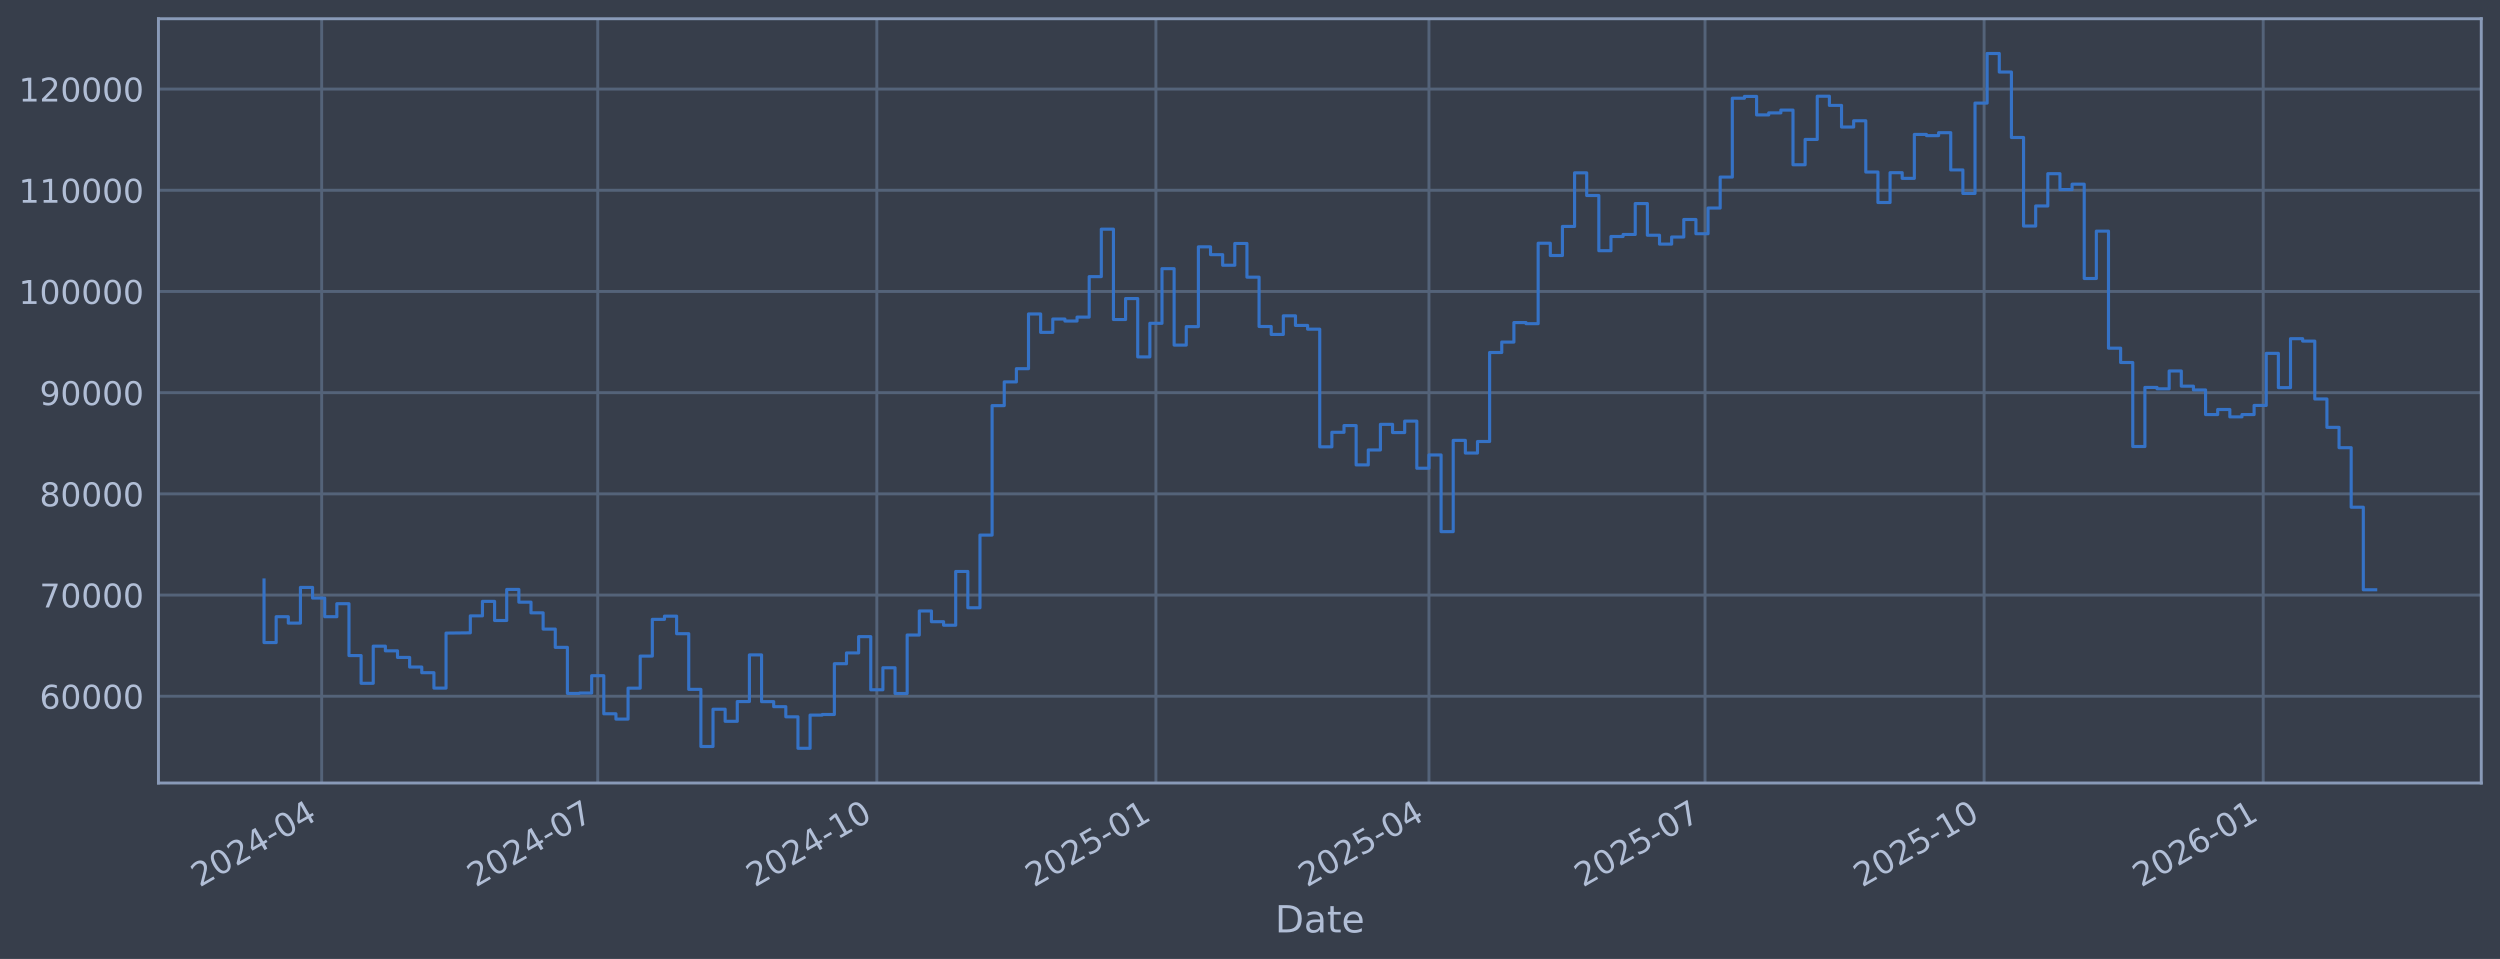
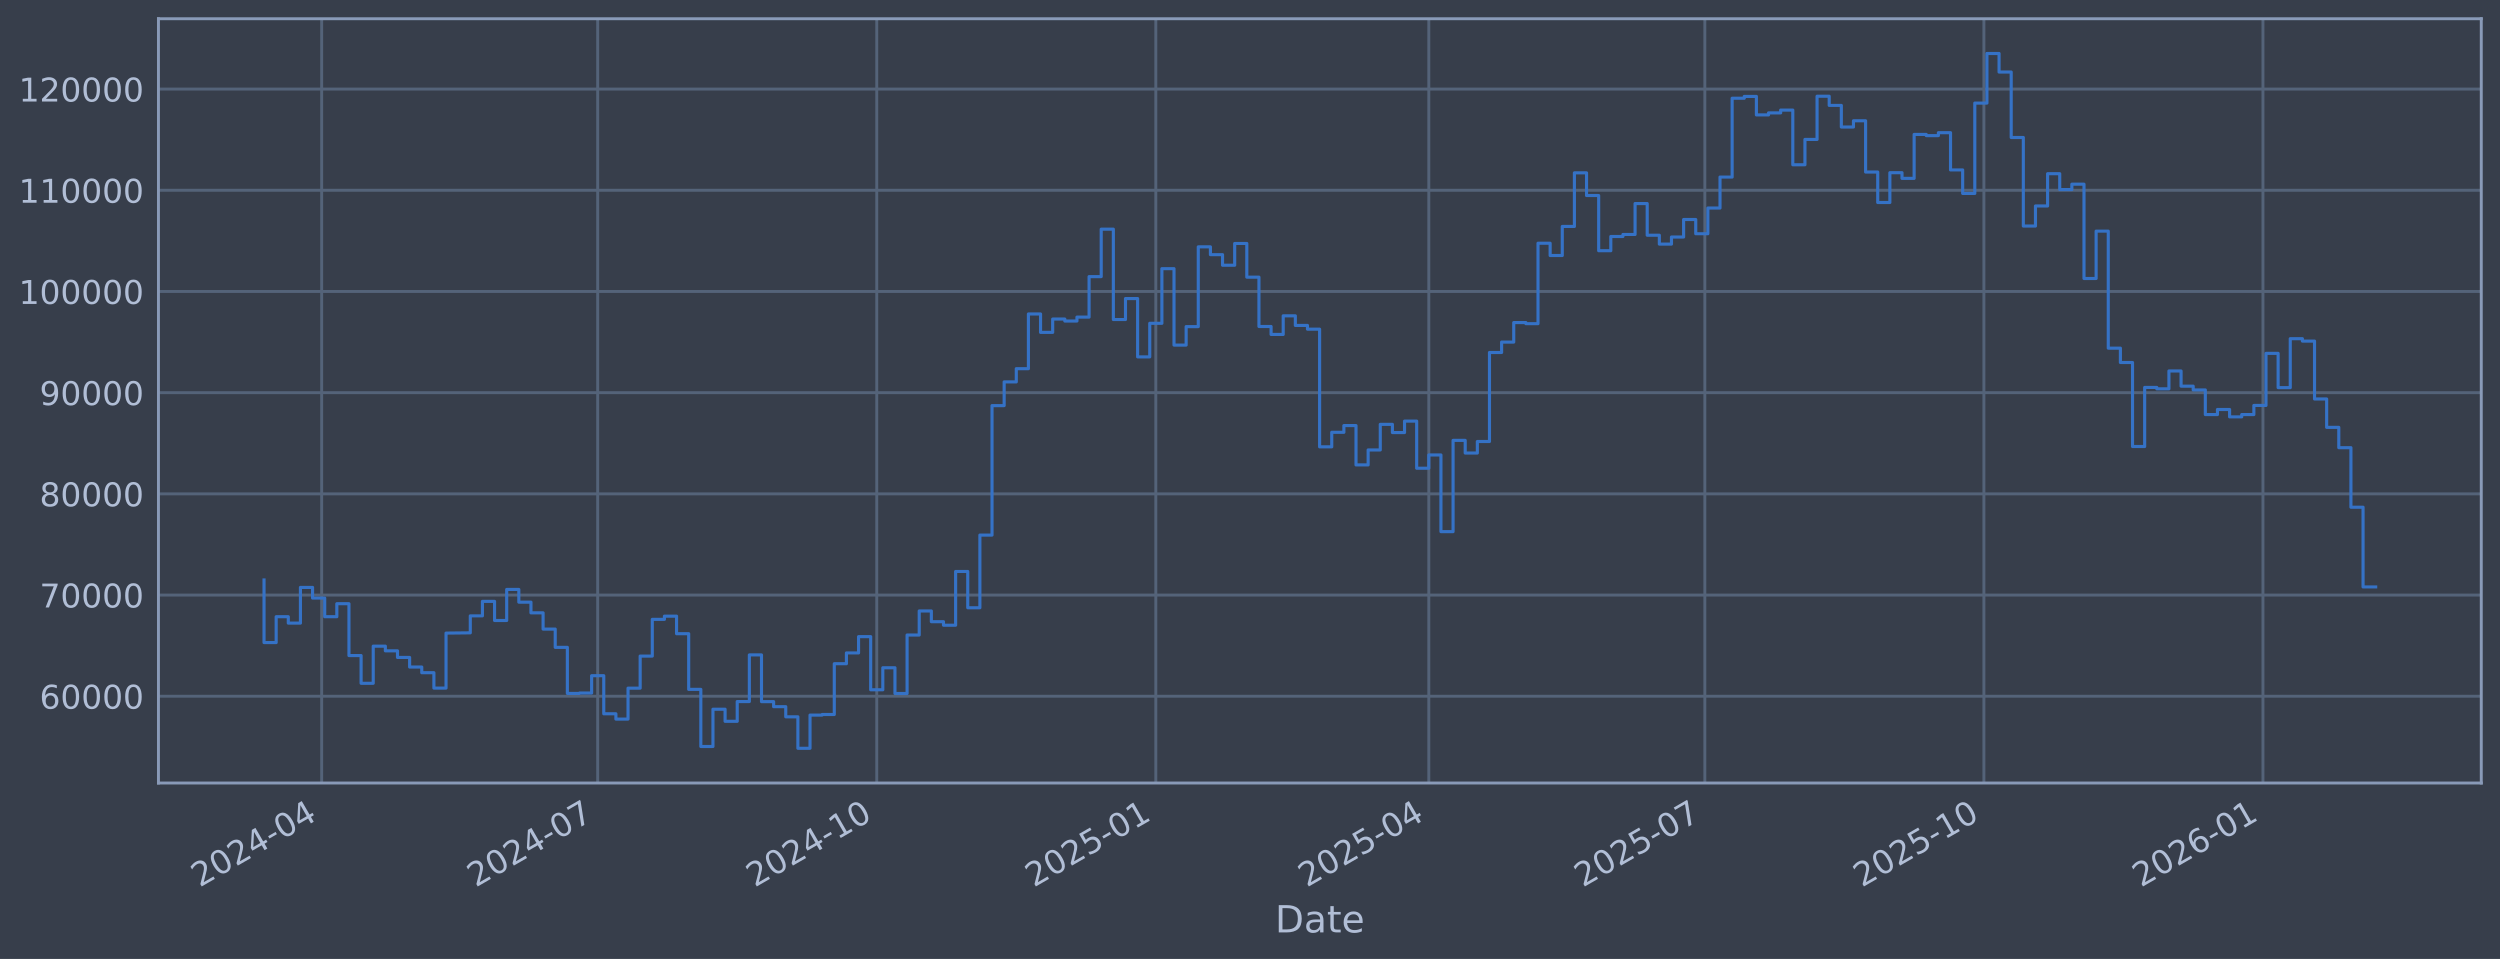
<svg xmlns="http://www.w3.org/2000/svg" xmlns:xlink="http://www.w3.org/1999/xlink" width="960.9pt" height="368.58pt" viewBox="0 0 960.9 368.58" version="1.1">
  <defs>
    <style type="text/css">*{stroke-linejoin: round; stroke-linecap: butt}</style>
  </defs>
  <g id="figure_1">
    <g id="patch_1">
      <path d="M 0 368.58  L 960.9 368.58  L 960.9 0  L 0 0  z " style="fill: #373e4b" />
    </g>
    <g id="axes_1">
      <g id="patch_2">
        <path d="M 60.901 300.96  L 953.701 300.96  L 953.701 7.2  L 60.901 7.2  z " style="fill: #373e4b" />
      </g>
      <g id="matplotlib.axis_1">
        <g id="xtick_1">
          <g id="line2d_1">
-             <path d="M 123.637 300.96  L 123.637 7.2  " clip-path="url(#pe73a22bb36)" style="fill: none; stroke: #546379; stroke-width: 1.12; stroke-linecap: square" />
+             <path d="M 123.634 300.96  L 123.634 7.2  " clip-path="url(#pb082534dc0)" style="fill: none; stroke: #546379; stroke-width: 1.12; stroke-linecap: square" />
          </g>
          <g id="line2d_2" />
          <g id="text_1">
-             <g style="fill: #b1bed6" transform="translate(76.7333 341.1745) rotate(-30) scale(0.126 -0.126)">
+             <g style="fill: #b1bed6" transform="translate(76.73056 341.1745) rotate(-30) scale(0.126 -0.126)">
              <defs>
                <path id="DejaVuSans-32" d="M 1228 531  L 3431 531  L 3431 0  L 469 0  L 469 531  Q 828 903 1448 1529  Q 2069 2156 2228 2338  Q 2531 2678 2651 2914  Q 2772 3150 2772 3378  Q 2772 3750 2511 3984  Q 2250 4219 1831 4219  Q 1534 4219 1204 4116  Q 875 4013 500 3803  L 500 4441  Q 881 4594 1212 4672  Q 1544 4750 1819 4750  Q 2544 4750 2975 4387  Q 3406 4025 3406 3419  Q 3406 3131 3298 2873  Q 3191 2616 2906 2266  Q 2828 2175 2409 1742  Q 1991 1309 1228 531  z " transform="scale(0.015625)" />
                <path id="DejaVuSans-30" d="M 2034 4250  Q 1547 4250 1301 3770  Q 1056 3291 1056 2328  Q 1056 1369 1301 889  Q 1547 409 2034 409  Q 2525 409 2770 889  Q 3016 1369 3016 2328  Q 3016 3291 2770 3770  Q 2525 4250 2034 4250  z M 2034 4750  Q 2819 4750 3233 4129  Q 3647 3509 3647 2328  Q 3647 1150 3233 529  Q 2819 -91 2034 -91  Q 1250 -91 836 529  Q 422 1150 422 2328  Q 422 3509 836 4129  Q 1250 4750 2034 4750  z " transform="scale(0.015625)" />
                <path id="DejaVuSans-34" d="M 2419 4116  L 825 1625  L 2419 1625  L 2419 4116  z M 2253 4666  L 3047 4666  L 3047 1625  L 3713 1625  L 3713 1100  L 3047 1100  L 3047 0  L 2419 0  L 2419 1100  L 313 1100  L 313 1709  L 2253 4666  z " transform="scale(0.015625)" />
                <path id="DejaVuSans-2d" d="M 313 2009  L 1997 2009  L 1997 1497  L 313 1497  L 313 2009  z " transform="scale(0.015625)" />
              </defs>
              <use xlink:href="#DejaVuSans-32" />
              <use xlink:href="#DejaVuSans-30" transform="translate(63.62305 0)" />
              <use xlink:href="#DejaVuSans-32" transform="translate(127.2461 0)" />
              <use xlink:href="#DejaVuSans-34" transform="translate(190.8691 0)" />
              <use xlink:href="#DejaVuSans-2d" transform="translate(254.4922 0)" />
              <use xlink:href="#DejaVuSans-30" transform="translate(290.5762 0)" />
              <use xlink:href="#DejaVuSans-34" transform="translate(354.1992 0)" />
            </g>
          </g>
        </g>
        <g id="xtick_2">
          <g id="line2d_3">
-             <path d="M 229.744 300.96  L 229.744 7.2  " clip-path="url(#pe73a22bb36)" style="fill: none; stroke: #546379; stroke-width: 1.12; stroke-linecap: square" />
+             <path d="M 229.728 300.96  L 229.728 7.2  " clip-path="url(#pb082534dc0)" style="fill: none; stroke: #546379; stroke-width: 1.12; stroke-linecap: square" />
          </g>
          <g id="line2d_4" />
          <g id="text_2">
-             <g style="fill: #b1bed6" transform="translate(182.8405 341.1745) rotate(-30) scale(0.126 -0.126)">
+             <g style="fill: #b1bed6" transform="translate(182.8247 341.1745) rotate(-30) scale(0.126 -0.126)">
              <defs>
                <path id="DejaVuSans-37" d="M 525 4666  L 3525 4666  L 3525 4397  L 1831 0  L 1172 0  L 2766 4134  L 525 4134  L 525 4666  z " transform="scale(0.015625)" />
              </defs>
              <use xlink:href="#DejaVuSans-32" />
              <use xlink:href="#DejaVuSans-30" transform="translate(63.62305 0)" />
              <use xlink:href="#DejaVuSans-32" transform="translate(127.2461 0)" />
              <use xlink:href="#DejaVuSans-34" transform="translate(190.8691 0)" />
              <use xlink:href="#DejaVuSans-2d" transform="translate(254.4922 0)" />
              <use xlink:href="#DejaVuSans-30" transform="translate(290.5762 0)" />
              <use xlink:href="#DejaVuSans-37" transform="translate(354.1992 0)" />
            </g>
          </g>
        </g>
        <g id="xtick_3">
          <g id="line2d_5">
-             <path d="M 337.017 300.96  L 337.017 7.2  " clip-path="url(#pe73a22bb36)" style="fill: none; stroke: #546379; stroke-width: 1.12; stroke-linecap: square" />
+             <path d="M 336.988 300.96  L 336.988 7.2  " clip-path="url(#pb082534dc0)" style="fill: none; stroke: #546379; stroke-width: 1.12; stroke-linecap: square" />
          </g>
          <g id="line2d_6" />
          <g id="text_3">
-             <g style="fill: #b1bed6" transform="translate(290.1138 341.1745) rotate(-30) scale(0.126 -0.126)">
+             <g style="fill: #b1bed6" transform="translate(290.0847 341.1745) rotate(-30) scale(0.126 -0.126)">
              <defs>
                <path id="DejaVuSans-31" d="M 794 531  L 1825 531  L 1825 4091  L 703 3866  L 703 4441  L 1819 4666  L 2450 4666  L 2450 531  L 3481 531  L 3481 0  L 794 0  L 794 531  z " transform="scale(0.015625)" />
              </defs>
              <use xlink:href="#DejaVuSans-32" />
              <use xlink:href="#DejaVuSans-30" transform="translate(63.62305 0)" />
              <use xlink:href="#DejaVuSans-32" transform="translate(127.2461 0)" />
              <use xlink:href="#DejaVuSans-34" transform="translate(190.8691 0)" />
              <use xlink:href="#DejaVuSans-2d" transform="translate(254.4922 0)" />
              <use xlink:href="#DejaVuSans-31" transform="translate(290.5762 0)" />
              <use xlink:href="#DejaVuSans-30" transform="translate(354.1992 0)" />
            </g>
          </g>
        </g>
        <g id="xtick_4">
          <g id="line2d_7">
-             <path d="M 444.29 300.96  L 444.29 7.2  " clip-path="url(#pe73a22bb36)" style="fill: none; stroke: #546379; stroke-width: 1.12; stroke-linecap: square" />
+             <path d="M 444.248 300.96  L 444.248 7.2  " clip-path="url(#pb082534dc0)" style="fill: none; stroke: #546379; stroke-width: 1.12; stroke-linecap: square" />
          </g>
          <g id="line2d_8" />
          <g id="text_4">
-             <g style="fill: #b1bed6" transform="translate(397.387 341.1745) rotate(-30) scale(0.126 -0.126)">
+             <g style="fill: #b1bed6" transform="translate(397.3447 341.1745) rotate(-30) scale(0.126 -0.126)">
              <defs>
                <path id="DejaVuSans-35" d="M 691 4666  L 3169 4666  L 3169 4134  L 1269 4134  L 1269 2991  Q 1406 3038 1543 3061  Q 1681 3084 1819 3084  Q 2600 3084 3056 2656  Q 3513 2228 3513 1497  Q 3513 744 3044 326  Q 2575 -91 1722 -91  Q 1428 -91 1123 -41  Q 819 9 494 109  L 494 744  Q 775 591 1075 516  Q 1375 441 1709 441  Q 2250 441 2565 725  Q 2881 1009 2881 1497  Q 2881 1984 2565 2268  Q 2250 2553 1709 2553  Q 1456 2553 1204 2497  Q 953 2441 691 2322  L 691 4666  z " transform="scale(0.015625)" />
              </defs>
              <use xlink:href="#DejaVuSans-32" />
              <use xlink:href="#DejaVuSans-30" transform="translate(63.62305 0)" />
              <use xlink:href="#DejaVuSans-32" transform="translate(127.2461 0)" />
              <use xlink:href="#DejaVuSans-35" transform="translate(190.8691 0)" />
              <use xlink:href="#DejaVuSans-2d" transform="translate(254.4922 0)" />
              <use xlink:href="#DejaVuSans-30" transform="translate(290.5762 0)" />
              <use xlink:href="#DejaVuSans-31" transform="translate(354.1992 0)" />
            </g>
          </g>
        </g>
        <g id="xtick_5">
          <g id="line2d_9">
-             <path d="M 549.232 300.96  L 549.232 7.2  " clip-path="url(#pe73a22bb36)" style="fill: none; stroke: #546379; stroke-width: 1.12; stroke-linecap: square" />
+             <path d="M 549.176 300.96  L 549.176 7.2  " clip-path="url(#pb082534dc0)" style="fill: none; stroke: #546379; stroke-width: 1.12; stroke-linecap: square" />
          </g>
          <g id="line2d_10" />
          <g id="text_5">
-             <g style="fill: #b1bed6" transform="translate(502.3282 341.1745) rotate(-30) scale(0.126 -0.126)">
+             <g style="fill: #b1bed6" transform="translate(502.2729 341.1745) rotate(-30) scale(0.126 -0.126)">
              <use xlink:href="#DejaVuSans-32" />
              <use xlink:href="#DejaVuSans-30" transform="translate(63.62305 0)" />
              <use xlink:href="#DejaVuSans-32" transform="translate(127.2461 0)" />
              <use xlink:href="#DejaVuSans-35" transform="translate(190.8691 0)" />
              <use xlink:href="#DejaVuSans-2d" transform="translate(254.4922 0)" />
              <use xlink:href="#DejaVuSans-30" transform="translate(290.5762 0)" />
              <use xlink:href="#DejaVuSans-34" transform="translate(354.1992 0)" />
            </g>
          </g>
        </g>
        <g id="xtick_6">
          <g id="line2d_11">
-             <path d="M 655.339 300.96  L 655.339 7.2  " clip-path="url(#pe73a22bb36)" style="fill: none; stroke: #546379; stroke-width: 1.12; stroke-linecap: square" />
+             <path d="M 655.27 300.96  L 655.27 7.2  " clip-path="url(#pb082534dc0)" style="fill: none; stroke: #546379; stroke-width: 1.12; stroke-linecap: square" />
          </g>
          <g id="line2d_12" />
          <g id="text_6">
-             <g style="fill: #b1bed6" transform="translate(608.4355 341.1745) rotate(-30) scale(0.126 -0.126)">
+             <g style="fill: #b1bed6" transform="translate(608.367 341.1745) rotate(-30) scale(0.126 -0.126)">
              <use xlink:href="#DejaVuSans-32" />
              <use xlink:href="#DejaVuSans-30" transform="translate(63.62305 0)" />
              <use xlink:href="#DejaVuSans-32" transform="translate(127.2461 0)" />
              <use xlink:href="#DejaVuSans-35" transform="translate(190.8691 0)" />
              <use xlink:href="#DejaVuSans-2d" transform="translate(254.4922 0)" />
              <use xlink:href="#DejaVuSans-30" transform="translate(290.5762 0)" />
              <use xlink:href="#DejaVuSans-37" transform="translate(354.1992 0)" />
            </g>
          </g>
        </g>
        <g id="xtick_7">
          <g id="line2d_13">
-             <path d="M 762.612 300.96  L 762.612 7.2  " clip-path="url(#pe73a22bb36)" style="fill: none; stroke: #546379; stroke-width: 1.12; stroke-linecap: square" />
+             <path d="M 762.53 300.96  L 762.53 7.2  " clip-path="url(#pb082534dc0)" style="fill: none; stroke: #546379; stroke-width: 1.12; stroke-linecap: square" />
          </g>
          <g id="line2d_14" />
          <g id="text_7">
-             <g style="fill: #b1bed6" transform="translate(715.7087 341.1745) rotate(-30) scale(0.126 -0.126)">
+             <g style="fill: #b1bed6" transform="translate(715.627 341.1745) rotate(-30) scale(0.126 -0.126)">
              <use xlink:href="#DejaVuSans-32" />
              <use xlink:href="#DejaVuSans-30" transform="translate(63.62305 0)" />
              <use xlink:href="#DejaVuSans-32" transform="translate(127.2461 0)" />
              <use xlink:href="#DejaVuSans-35" transform="translate(190.8691 0)" />
              <use xlink:href="#DejaVuSans-2d" transform="translate(254.4922 0)" />
              <use xlink:href="#DejaVuSans-31" transform="translate(290.5762 0)" />
              <use xlink:href="#DejaVuSans-30" transform="translate(354.1992 0)" />
            </g>
          </g>
        </g>
        <g id="xtick_8">
          <g id="line2d_15">
-             <path d="M 869.885 300.96  L 869.885 7.2  " clip-path="url(#pe73a22bb36)" style="fill: none; stroke: #546379; stroke-width: 1.12; stroke-linecap: square" />
+             <path d="M 869.79 300.96  L 869.79 7.2  " clip-path="url(#pb082534dc0)" style="fill: none; stroke: #546379; stroke-width: 1.12; stroke-linecap: square" />
          </g>
          <g id="line2d_16" />
          <g id="text_8">
-             <g style="fill: #b1bed6" transform="translate(822.982 341.1745) rotate(-30) scale(0.126 -0.126)">
+             <g style="fill: #b1bed6" transform="translate(822.887 341.1745) rotate(-30) scale(0.126 -0.126)">
              <defs>
                <path id="DejaVuSans-36" d="M 2113 2584  Q 1688 2584 1439 2293  Q 1191 2003 1191 1497  Q 1191 994 1439 701  Q 1688 409 2113 409  Q 2538 409 2786 701  Q 3034 994 3034 1497  Q 3034 2003 2786 2293  Q 2538 2584 2113 2584  z M 3366 4563  L 3366 3988  Q 3128 4100 2886 4159  Q 2644 4219 2406 4219  Q 1781 4219 1451 3797  Q 1122 3375 1075 2522  Q 1259 2794 1537 2939  Q 1816 3084 2150 3084  Q 2853 3084 3261 2657  Q 3669 2231 3669 1497  Q 3669 778 3244 343  Q 2819 -91 2113 -91  Q 1303 -91 875 529  Q 447 1150 447 2328  Q 447 3434 972 4092  Q 1497 4750 2381 4750  Q 2619 4750 2861 4703  Q 3103 4656 3366 4563  z " transform="scale(0.015625)" />
              </defs>
              <use xlink:href="#DejaVuSans-32" />
              <use xlink:href="#DejaVuSans-30" transform="translate(63.62305 0)" />
              <use xlink:href="#DejaVuSans-32" transform="translate(127.2461 0)" />
              <use xlink:href="#DejaVuSans-36" transform="translate(190.8691 0)" />
              <use xlink:href="#DejaVuSans-2d" transform="translate(254.4922 0)" />
              <use xlink:href="#DejaVuSans-30" transform="translate(290.5762 0)" />
              <use xlink:href="#DejaVuSans-31" transform="translate(354.1992 0)" />
            </g>
          </g>
        </g>
        <g id="text_9">
          <g style="fill: #b1bed6" transform="translate(490.0914 358.3856) scale(0.144 -0.144)">
            <defs>
              <path id="DejaVuSans-44" d="M 1259 4147  L 1259 519  L 2022 519  Q 2988 519 3436 956  Q 3884 1394 3884 2338  Q 3884 3275 3436 3711  Q 2988 4147 2022 4147  L 1259 4147  z M 628 4666  L 1925 4666  Q 3281 4666 3915 4102  Q 4550 3538 4550 2338  Q 4550 1131 3912 565  Q 3275 0 1925 0  L 628 0  L 628 4666  z " transform="scale(0.015625)" />
              <path id="DejaVuSans-61" d="M 2194 1759  Q 1497 1759 1228 1600  Q 959 1441 959 1056  Q 959 750 1161 570  Q 1363 391 1709 391  Q 2188 391 2477 730  Q 2766 1069 2766 1631  L 2766 1759  L 2194 1759  z M 3341 1997  L 3341 0  L 2766 0  L 2766 531  Q 2569 213 2275 61  Q 1981 -91 1556 -91  Q 1019 -91 701 211  Q 384 513 384 1019  Q 384 1609 779 1909  Q 1175 2209 1959 2209  L 2766 2209  L 2766 2266  Q 2766 2663 2505 2880  Q 2244 3097 1772 3097  Q 1472 3097 1187 3025  Q 903 2953 641 2809  L 641 3341  Q 956 3463 1253 3523  Q 1550 3584 1831 3584  Q 2591 3584 2966 3190  Q 3341 2797 3341 1997  z " transform="scale(0.015625)" />
              <path id="DejaVuSans-74" d="M 1172 4494  L 1172 3500  L 2356 3500  L 2356 3053  L 1172 3053  L 1172 1153  Q 1172 725 1289 603  Q 1406 481 1766 481  L 2356 481  L 2356 0  L 1766 0  Q 1100 0 847 248  Q 594 497 594 1153  L 594 3053  L 172 3053  L 172 3500  L 594 3500  L 594 4494  L 1172 4494  z " transform="scale(0.015625)" />
              <path id="DejaVuSans-65" d="M 3597 1894  L 3597 1613  L 953 1613  Q 991 1019 1311 708  Q 1631 397 2203 397  Q 2534 397 2845 478  Q 3156 559 3463 722  L 3463 178  Q 3153 47 2828 -22  Q 2503 -91 2169 -91  Q 1331 -91 842 396  Q 353 884 353 1716  Q 353 2575 817 3079  Q 1281 3584 2069 3584  Q 2775 3584 3186 3129  Q 3597 2675 3597 1894  z M 3022 2063  Q 3016 2534 2758 2815  Q 2500 3097 2075 3097  Q 1594 3097 1305 2825  Q 1016 2553 972 2059  L 3022 2063  z " transform="scale(0.015625)" />
            </defs>
            <use xlink:href="#DejaVuSans-44" />
            <use xlink:href="#DejaVuSans-61" transform="translate(77.00195 0)" />
            <use xlink:href="#DejaVuSans-74" transform="translate(138.2812 0)" />
            <use xlink:href="#DejaVuSans-65" transform="translate(177.4902 0)" />
          </g>
        </g>
      </g>
      <g id="matplotlib.axis_2">
        <g id="ytick_1">
          <g id="line2d_17">
-             <path d="M 60.901 267.605  L 953.701 267.605  " clip-path="url(#pe73a22bb36)" style="fill: none; stroke: #546379; stroke-width: 1.12; stroke-linecap: square" />
+             <path d="M 60.901 267.605  L 953.701 267.605  " clip-path="url(#pb082534dc0)" style="fill: none; stroke: #546379; stroke-width: 1.12; stroke-linecap: square" />
          </g>
          <g id="line2d_18" />
          <g id="text_10">
            <g style="fill: #b1bed6" transform="translate(15.21675 272.3918) scale(0.126 -0.126)">
              <use xlink:href="#DejaVuSans-36" />
              <use xlink:href="#DejaVuSans-30" transform="translate(63.62305 0)" />
              <use xlink:href="#DejaVuSans-30" transform="translate(127.2461 0)" />
              <use xlink:href="#DejaVuSans-30" transform="translate(190.8691 0)" />
              <use xlink:href="#DejaVuSans-30" transform="translate(254.4922 0)" />
            </g>
          </g>
        </g>
        <g id="ytick_2">
          <g id="line2d_19">
-             <path d="M 60.901 228.711  L 953.701 228.711  " clip-path="url(#pe73a22bb36)" style="fill: none; stroke: #546379; stroke-width: 1.12; stroke-linecap: square" />
+             <path d="M 60.901 228.711  L 953.701 228.711  " clip-path="url(#pb082534dc0)" style="fill: none; stroke: #546379; stroke-width: 1.12; stroke-linecap: square" />
          </g>
          <g id="line2d_20" />
          <g id="text_11">
            <g style="fill: #b1bed6" transform="translate(15.21675 233.4979) scale(0.126 -0.126)">
              <use xlink:href="#DejaVuSans-37" />
              <use xlink:href="#DejaVuSans-30" transform="translate(63.62305 0)" />
              <use xlink:href="#DejaVuSans-30" transform="translate(127.2461 0)" />
              <use xlink:href="#DejaVuSans-30" transform="translate(190.8691 0)" />
              <use xlink:href="#DejaVuSans-30" transform="translate(254.4922 0)" />
            </g>
          </g>
        </g>
        <g id="ytick_3">
          <g id="line2d_21">
-             <path d="M 60.901 189.817  L 953.701 189.817  " clip-path="url(#pe73a22bb36)" style="fill: none; stroke: #546379; stroke-width: 1.12; stroke-linecap: square" />
+             <path d="M 60.901 189.817  L 953.701 189.817  " clip-path="url(#pb082534dc0)" style="fill: none; stroke: #546379; stroke-width: 1.12; stroke-linecap: square" />
          </g>
          <g id="line2d_22" />
          <g id="text_12">
            <g style="fill: #b1bed6" transform="translate(15.21675 194.604) scale(0.126 -0.126)">
              <defs>
                <path id="DejaVuSans-38" d="M 2034 2216  Q 1584 2216 1326 1975  Q 1069 1734 1069 1313  Q 1069 891 1326 650  Q 1584 409 2034 409  Q 2484 409 2743 651  Q 3003 894 3003 1313  Q 3003 1734 2745 1975  Q 2488 2216 2034 2216  z M 1403 2484  Q 997 2584 770 2862  Q 544 3141 544 3541  Q 544 4100 942 4425  Q 1341 4750 2034 4750  Q 2731 4750 3128 4425  Q 3525 4100 3525 3541  Q 3525 3141 3298 2862  Q 3072 2584 2669 2484  Q 3125 2378 3379 2068  Q 3634 1759 3634 1313  Q 3634 634 3220 271  Q 2806 -91 2034 -91  Q 1263 -91 848 271  Q 434 634 434 1313  Q 434 1759 690 2068  Q 947 2378 1403 2484  z M 1172 3481  Q 1172 3119 1398 2916  Q 1625 2713 2034 2713  Q 2441 2713 2670 2916  Q 2900 3119 2900 3481  Q 2900 3844 2670 4047  Q 2441 4250 2034 4250  Q 1625 4250 1398 4047  Q 1172 3844 1172 3481  z " transform="scale(0.015625)" />
              </defs>
              <use xlink:href="#DejaVuSans-38" />
              <use xlink:href="#DejaVuSans-30" transform="translate(63.62305 0)" />
              <use xlink:href="#DejaVuSans-30" transform="translate(127.2461 0)" />
              <use xlink:href="#DejaVuSans-30" transform="translate(190.8691 0)" />
              <use xlink:href="#DejaVuSans-30" transform="translate(254.4922 0)" />
            </g>
          </g>
        </g>
        <g id="ytick_4">
          <g id="line2d_23">
-             <path d="M 60.901 150.923  L 953.701 150.923  " clip-path="url(#pe73a22bb36)" style="fill: none; stroke: #546379; stroke-width: 1.12; stroke-linecap: square" />
+             <path d="M 60.901 150.923  L 953.701 150.923  " clip-path="url(#pb082534dc0)" style="fill: none; stroke: #546379; stroke-width: 1.12; stroke-linecap: square" />
          </g>
          <g id="line2d_24" />
          <g id="text_13">
            <g style="fill: #b1bed6" transform="translate(15.21675 155.7101) scale(0.126 -0.126)">
              <defs>
                <path id="DejaVuSans-39" d="M 703 97  L 703 672  Q 941 559 1184 500  Q 1428 441 1663 441  Q 2288 441 2617 861  Q 2947 1281 2994 2138  Q 2813 1869 2534 1725  Q 2256 1581 1919 1581  Q 1219 1581 811 2004  Q 403 2428 403 3163  Q 403 3881 828 4315  Q 1253 4750 1959 4750  Q 2769 4750 3195 4129  Q 3622 3509 3622 2328  Q 3622 1225 3098 567  Q 2575 -91 1691 -91  Q 1453 -91 1209 -44  Q 966 3 703 97  z M 1959 2075  Q 2384 2075 2632 2365  Q 2881 2656 2881 3163  Q 2881 3666 2632 3958  Q 2384 4250 1959 4250  Q 1534 4250 1286 3958  Q 1038 3666 1038 3163  Q 1038 2656 1286 2365  Q 1534 2075 1959 2075  z " transform="scale(0.015625)" />
              </defs>
              <use xlink:href="#DejaVuSans-39" />
              <use xlink:href="#DejaVuSans-30" transform="translate(63.62305 0)" />
              <use xlink:href="#DejaVuSans-30" transform="translate(127.2461 0)" />
              <use xlink:href="#DejaVuSans-30" transform="translate(190.8691 0)" />
              <use xlink:href="#DejaVuSans-30" transform="translate(254.4922 0)" />
            </g>
          </g>
        </g>
        <g id="ytick_5">
          <g id="line2d_25">
-             <path d="M 60.901 112.029  L 953.701 112.029  " clip-path="url(#pe73a22bb36)" style="fill: none; stroke: #546379; stroke-width: 1.12; stroke-linecap: square" />
+             <path d="M 60.901 112.029  L 953.701 112.029  " clip-path="url(#pb082534dc0)" style="fill: none; stroke: #546379; stroke-width: 1.12; stroke-linecap: square" />
          </g>
          <g id="line2d_26" />
          <g id="text_14">
            <g style="fill: #b1bed6" transform="translate(7.2 116.8162) scale(0.126 -0.126)">
              <use xlink:href="#DejaVuSans-31" />
              <use xlink:href="#DejaVuSans-30" transform="translate(63.62305 0)" />
              <use xlink:href="#DejaVuSans-30" transform="translate(127.2461 0)" />
              <use xlink:href="#DejaVuSans-30" transform="translate(190.8691 0)" />
              <use xlink:href="#DejaVuSans-30" transform="translate(254.4922 0)" />
              <use xlink:href="#DejaVuSans-30" transform="translate(318.1152 0)" />
            </g>
          </g>
        </g>
        <g id="ytick_6">
          <g id="line2d_27">
-             <path d="M 60.901 73.135  L 953.701 73.135  " clip-path="url(#pe73a22bb36)" style="fill: none; stroke: #546379; stroke-width: 1.12; stroke-linecap: square" />
+             <path d="M 60.901 73.135  L 953.701 73.135  " clip-path="url(#pb082534dc0)" style="fill: none; stroke: #546379; stroke-width: 1.12; stroke-linecap: square" />
          </g>
          <g id="line2d_28" />
          <g id="text_15">
            <g style="fill: #b1bed6" transform="translate(7.2 77.92225) scale(0.126 -0.126)">
              <use xlink:href="#DejaVuSans-31" />
              <use xlink:href="#DejaVuSans-31" transform="translate(63.62305 0)" />
              <use xlink:href="#DejaVuSans-30" transform="translate(127.2461 0)" />
              <use xlink:href="#DejaVuSans-30" transform="translate(190.8691 0)" />
              <use xlink:href="#DejaVuSans-30" transform="translate(254.4922 0)" />
              <use xlink:href="#DejaVuSans-30" transform="translate(318.1152 0)" />
            </g>
          </g>
        </g>
        <g id="ytick_7">
          <g id="line2d_29">
-             <path d="M 60.901 34.241  L 953.701 34.241  " clip-path="url(#pe73a22bb36)" style="fill: none; stroke: #546379; stroke-width: 1.12; stroke-linecap: square" />
+             <path d="M 60.901 34.241  L 953.701 34.241  " clip-path="url(#pb082534dc0)" style="fill: none; stroke: #546379; stroke-width: 1.12; stroke-linecap: square" />
          </g>
          <g id="line2d_30" />
          <g id="text_16">
            <g style="fill: #b1bed6" transform="translate(7.2 39.02834) scale(0.126 -0.126)">
              <use xlink:href="#DejaVuSans-31" />
              <use xlink:href="#DejaVuSans-32" transform="translate(63.62305 0)" />
              <use xlink:href="#DejaVuSans-30" transform="translate(127.2461 0)" />
              <use xlink:href="#DejaVuSans-30" transform="translate(190.8691 0)" />
              <use xlink:href="#DejaVuSans-30" transform="translate(254.4922 0)" />
              <use xlink:href="#DejaVuSans-30" transform="translate(318.1152 0)" />
            </g>
          </g>
        </g>
      </g>
      <g id="line2d_31">
-         <path d="M 101.482 222.919  L 101.482 246.977  L 106.146 246.977  L 106.146 237.045  L 110.81 237.045  L 110.81 239.499  L 115.474 239.499  L 115.474 225.776  L 120.139 225.776  L 120.139 229.873  L 124.803 229.873  L 124.803 237.044  L 129.467 237.044  L 129.467 232.049  L 134.131 232.049  L 134.131 251.97  L 138.795 251.97  L 138.795 262.624  L 143.459 262.624  L 143.459 248.353  L 148.123 248.353  L 148.123 250.156  L 152.787 250.156  L 152.787 252.698  L 157.451 252.698  L 157.451 256.383  L 162.115 256.383  L 162.115 258.568  L 166.779 258.568  L 166.779 264.471  L 171.443 264.471  L 171.443 243.338  L 180.771 243.234  L 180.771 236.714  L 185.435 236.714  L 185.435 231.145  L 190.099 231.145  L 190.099 238.493  L 194.763 238.493  L 194.763 226.559  L 199.427 226.559  L 199.427 231.442  L 204.092 231.442  L 204.092 235.557  L 208.756 235.557  L 208.756 241.791  L 213.42 241.791  L 213.42 248.818  L 218.084 248.818  L 218.084 266.518  L 222.748 266.518  L 222.748 266.377  L 227.412 266.377  L 227.412 259.716  L 232.076 259.716  L 232.076 274.352  L 236.74 274.352  L 236.74 276.383  L 241.404 276.383  L 241.404 264.5  L 246.068 264.5  L 246.068 252.169  L 250.732 252.169  L 250.732 238.056  L 255.396 238.056  L 255.396 236.821  L 260.06 236.821  L 260.06 243.568  L 264.724 243.568  L 264.724 264.973  L 269.388 264.973  L 269.388 286.922  L 274.052 286.922  L 274.052 272.595  L 278.716 272.595  L 278.716 277.237  L 283.38 277.237  L 283.38 269.643  L 288.044 269.643  L 288.044 251.728  L 292.709 251.728  L 292.709 269.679  L 297.373 269.679  L 297.373 271.615  L 302.037 271.615  L 302.037 275.513  L 306.701 275.513  L 306.701 287.607  L 311.365 287.607  L 311.365 274.853  L 316.029 274.853  L 316.029 274.625  L 320.693 274.625  L 320.693 255.107  L 325.357 255.107  L 325.357 250.962  L 330.021 250.962  L 330.021 244.702  L 334.685 244.702  L 334.685 265.118  L 339.349 265.118  L 339.349 256.656  L 344.013 256.656  L 344.013 266.558  L 348.677 266.558  L 348.677 244.08  L 353.341 244.08  L 353.341 234.832  L 358.005 234.832  L 358.005 238.947  L 362.669 238.947  L 362.669 240.306  L 367.333 240.306  L 367.333 219.649  L 371.997 219.649  L 371.997 233.595  L 376.662 233.595  L 376.662 205.661  L 381.326 205.661  L 381.326 155.902  L 385.99 155.902  L 385.99 146.788  L 390.654 146.788  L 390.654 141.707  L 395.318 141.707  L 395.318 120.675  L 399.982 120.675  L 399.982 127.754  L 404.646 127.754  L 404.646 122.633  L 409.31 122.633  L 409.31 123.388  L 413.974 123.388  L 413.974 121.887  L 418.638 121.887  L 418.638 106.321  L 423.302 106.321  L 423.302 88.086  L 427.966 88.086  L 427.966 122.816  L 432.63 122.816  L 432.63 114.751  L 437.294 114.751  L 437.294 137.169  L 441.958 137.169  L 441.958 124.267  L 446.622 124.267  L 446.622 103.265  L 451.286 103.265  L 451.286 132.633  L 455.95 132.633  L 455.95 125.536  L 460.614 125.536  L 460.614 94.881  L 465.279 94.881  L 465.279 97.883  L 469.943 97.883  L 469.943 101.945  L 474.607 101.945  L 474.607 93.578  L 479.271 93.578  L 479.271 106.527  L 483.935 106.527  L 483.935 125.484  L 488.599 125.484  L 488.599 128.551  L 493.263 128.551  L 493.263 121.388  L 497.927 121.388  L 497.927 125.087  L 502.591 125.087  L 502.591 126.518  L 507.255 126.518  L 507.255 171.747  L 511.919 171.747  L 511.919 166.163  L 516.583 166.163  L 516.583 163.581  L 521.247 163.581  L 521.247 178.696  L 525.911 178.696  L 525.911 172.939  L 530.575 172.939  L 530.575 163.106  L 535.239 163.106  L 535.239 166.259  L 539.903 166.259  L 539.903 161.861  L 544.567 161.861  L 544.567 179.972  L 549.232 179.972  L 549.232 174.874  L 553.896 174.874  L 553.896 204.338  L 558.56 204.338  L 558.56 169.268  L 563.224 169.268  L 563.224 174.129  L 567.888 174.129  L 567.888 169.699  L 572.552 169.699  L 572.552 135.479  L 577.216 135.479  L 577.216 131.483  L 581.88 131.483  L 581.88 123.981  L 586.544 123.981  L 586.544 124.404  L 591.208 124.404  L 591.208 93.491  L 595.872 93.491  L 595.872 98.213  L 600.536 98.213  L 600.536 87.041  L 605.2 87.041  L 605.2 66.437  L 609.864 66.437  L 609.864 75.153  L 614.528 75.153  L 614.528 96.364  L 619.192 96.364  L 619.192 90.892  L 623.856 90.892  L 623.856 90.12  L 628.52 90.12  L 628.52 78.236  L 633.184 78.236  L 633.184 90.409  L 637.849 90.409  L 637.849 93.825  L 642.513 93.825  L 642.513 91.103  L 647.177 91.103  L 647.177 84.374  L 651.841 84.374  L 651.841 89.837  L 656.505 89.837  L 656.505 79.968  L 661.169 79.968  L 661.169 68.059  L 665.833 68.059  L 665.833 37.76  L 670.497 37.76  L 670.497 37.054  L 675.161 37.054  L 675.161 44.172  L 679.825 44.172  L 679.825 43.388  L 684.489 43.388  L 684.489 42.31  L 689.153 42.31  L 689.153 63.327  L 693.817 63.327  L 693.817 53.593  L 698.481 53.593  L 698.481 36.982  L 703.145 36.982  L 703.145 40.511  L 707.809 40.511  L 707.809 48.822  L 712.473 48.822  L 712.473 46.427  L 717.137 46.427  L 717.137 66.121  L 721.802 66.121  L 721.802 77.838  L 726.466 77.838  L 726.466 66.377  L 731.13 66.377  L 731.13 68.563  L 735.794 68.563  L 735.794 51.675  L 740.458 51.675  L 740.458 52.123  L 745.122 52.123  L 745.122 50.999  L 749.786 50.999  L 749.786 65.316  L 754.45 65.316  L 754.45 74.345  L 759.114 74.345  L 759.114 39.618  L 763.778 39.618  L 763.778 20.553  L 768.442 20.553  L 768.442 27.69  L 773.106 27.69  L 773.106 52.846  L 777.77 52.846  L 777.77 86.88  L 782.434 86.88  L 782.434 79.171  L 787.098 79.171  L 787.098 66.766  L 791.762 66.766  L 791.762 72.869  L 796.426 72.869  L 796.426 70.794  L 801.09 70.794  L 801.09 107.041  L 805.754 107.041  L 805.754 88.839  L 810.419 88.839  L 810.419 133.813  L 815.083 133.813  L 815.083 139.336  L 819.747 139.336  L 819.747 171.624  L 824.411 171.624  L 824.411 148.91  L 829.075 148.91  L 829.075 149.459  L 833.739 149.459  L 833.739 142.592  L 838.403 142.592  L 838.403 148.42  L 843.067 148.42  L 843.067 149.875  L 847.731 149.875  L 847.731 159.342  L 852.395 159.342  L 852.395 157.39  L 857.059 157.39  L 857.059 160.227  L 861.723 160.227  L 861.723 159.343  L 866.387 159.343  L 866.387 155.843  L 871.051 155.843  L 871.051 135.823  L 875.715 135.823  L 875.715 148.995  L 880.379 148.995  L 880.379 130.178  L 885.043 130.178  L 885.043 131.095  L 889.707 131.095  L 889.707 153.355  L 894.372 153.355  L 894.372 164.26  L 899.036 164.26  L 899.036 172.068  L 903.7 172.068  L 903.7 194.952  L 908.364 194.952  L 908.364 226.691  L 913.119 226.691  L 913.119 226.691  " clip-path="url(#pe73a22bb36)" style="fill: none; stroke: #3572c6; stroke-width: 1.2; stroke-linecap: square" />
+         <path d="M 101.482 222.919  L 101.482 246.977  L 106.146 246.977  L 106.146 237.045  L 110.809 237.045  L 110.809 239.499  L 115.473 239.499  L 115.473 225.776  L 120.136 225.776  L 120.136 229.873  L 124.8 229.873  L 124.8 237.044  L 129.463 237.044  L 129.463 232.049  L 134.127 232.049  L 134.127 251.97  L 138.79 251.97  L 138.79 262.624  L 143.454 262.624  L 143.454 248.353  L 148.117 248.353  L 148.117 250.156  L 152.781 250.156  L 152.781 252.698  L 157.444 252.698  L 157.444 256.383  L 162.108 256.383  L 162.108 258.568  L 166.771 258.568  L 166.771 264.471  L 171.434 264.471  L 171.434 243.338  L 180.761 243.234  L 180.761 236.714  L 185.425 236.714  L 185.425 231.145  L 190.088 231.145  L 190.088 238.493  L 194.752 238.493  L 194.752 226.559  L 199.415 226.559  L 199.415 231.442  L 204.079 231.442  L 204.079 235.557  L 208.742 235.557  L 208.742 241.791  L 213.406 241.791  L 213.406 248.818  L 218.069 248.818  L 218.069 266.518  L 222.733 266.518  L 222.733 266.377  L 227.396 266.377  L 227.396 259.716  L 232.06 259.716  L 232.06 274.352  L 236.723 274.352  L 236.723 276.383  L 241.387 276.383  L 241.387 264.5  L 246.05 264.5  L 246.05 252.169  L 250.714 252.169  L 250.714 238.056  L 255.377 238.056  L 255.377 236.821  L 260.041 236.821  L 260.041 243.568  L 264.704 243.568  L 264.704 264.973  L 269.368 264.973  L 269.368 286.922  L 274.031 286.922  L 274.031 272.595  L 278.694 272.595  L 278.694 277.237  L 283.358 277.237  L 283.358 269.643  L 288.021 269.643  L 288.021 251.728  L 292.685 251.728  L 292.685 269.679  L 297.348 269.679  L 297.348 271.615  L 302.012 271.615  L 302.012 275.513  L 306.675 275.513  L 306.675 287.607  L 311.339 287.607  L 311.339 274.853  L 316.002 274.853  L 316.002 274.625  L 320.666 274.625  L 320.666 255.107  L 325.329 255.107  L 325.329 250.962  L 329.993 250.962  L 329.993 244.702  L 334.656 244.702  L 334.656 265.118  L 339.32 265.118  L 339.32 256.656  L 343.983 256.656  L 343.983 266.558  L 348.647 266.558  L 348.647 244.08  L 353.31 244.08  L 353.31 234.832  L 357.974 234.832  L 357.974 238.947  L 362.637 238.947  L 362.637 240.306  L 367.301 240.306  L 367.301 219.649  L 371.964 219.649  L 371.964 233.595  L 376.628 233.595  L 376.628 205.661  L 381.291 205.661  L 381.291 155.902  L 385.954 155.902  L 385.954 146.788  L 390.618 146.788  L 390.618 141.707  L 395.281 141.707  L 395.281 120.675  L 399.945 120.675  L 399.945 127.754  L 404.608 127.754  L 404.608 122.633  L 409.272 122.633  L 409.272 123.388  L 413.935 123.388  L 413.935 121.887  L 418.599 121.887  L 418.599 106.321  L 423.262 106.321  L 423.262 88.086  L 427.926 88.086  L 427.926 122.816  L 432.589 122.816  L 432.589 114.751  L 437.253 114.751  L 437.253 137.169  L 441.916 137.169  L 441.916 124.267  L 446.58 124.267  L 446.58 103.265  L 451.243 103.265  L 451.243 132.633  L 455.907 132.633  L 455.907 125.536  L 460.57 125.536  L 460.57 94.881  L 465.234 94.881  L 465.234 97.883  L 469.897 97.883  L 469.897 101.945  L 474.561 101.945  L 474.561 93.578  L 479.224 93.578  L 479.224 106.527  L 483.888 106.527  L 483.888 125.484  L 488.551 125.484  L 488.551 128.551  L 493.214 128.551  L 493.214 121.388  L 497.878 121.388  L 497.878 125.087  L 502.541 125.087  L 502.541 126.518  L 507.205 126.518  L 507.205 171.747  L 511.868 171.747  L 511.868 166.163  L 516.532 166.163  L 516.532 163.581  L 521.195 163.581  L 521.195 178.696  L 525.859 178.696  L 525.859 172.939  L 530.522 172.939  L 530.522 163.106  L 535.186 163.106  L 535.186 166.259  L 539.849 166.259  L 539.849 161.861  L 544.513 161.861  L 544.513 179.972  L 549.176 179.972  L 549.176 174.874  L 553.84 174.874  L 553.84 204.338  L 558.503 204.338  L 558.503 169.268  L 563.167 169.268  L 563.167 174.129  L 567.83 174.129  L 567.83 169.699  L 572.494 169.699  L 572.494 135.479  L 577.157 135.479  L 577.157 131.483  L 581.821 131.483  L 581.821 123.981  L 586.484 123.981  L 586.484 124.404  L 591.147 124.404  L 591.147 93.491  L 595.811 93.491  L 595.811 98.213  L 600.474 98.213  L 600.474 87.041  L 605.138 87.041  L 605.138 66.437  L 609.801 66.437  L 609.801 75.153  L 614.465 75.153  L 614.465 96.364  L 619.128 96.364  L 619.128 90.892  L 623.792 90.892  L 623.792 90.12  L 628.455 90.12  L 628.455 78.236  L 633.119 78.236  L 633.119 90.409  L 637.782 90.409  L 637.782 93.825  L 642.446 93.825  L 642.446 91.103  L 647.109 91.103  L 647.109 84.374  L 651.773 84.374  L 651.773 89.837  L 656.436 89.837  L 656.436 79.968  L 661.1 79.968  L 661.1 68.059  L 665.763 68.059  L 665.763 37.76  L 670.427 37.76  L 670.427 37.054  L 675.09 37.054  L 675.09 44.172  L 679.754 44.172  L 679.754 43.388  L 684.417 43.388  L 684.417 42.31  L 689.081 42.31  L 689.081 63.327  L 693.744 63.327  L 693.744 53.593  L 698.407 53.593  L 698.407 36.982  L 703.071 36.982  L 703.071 40.511  L 707.734 40.511  L 707.734 48.822  L 712.398 48.822  L 712.398 46.427  L 717.061 46.427  L 717.061 66.121  L 721.725 66.121  L 721.725 77.838  L 726.388 77.838  L 726.388 66.377  L 731.052 66.377  L 731.052 68.563  L 735.715 68.563  L 735.715 51.675  L 740.379 51.675  L 740.379 52.123  L 745.042 52.123  L 745.042 50.999  L 749.706 50.999  L 749.706 65.316  L 754.369 65.316  L 754.369 74.345  L 759.033 74.345  L 759.033 39.618  L 763.696 39.618  L 763.696 20.553  L 768.36 20.553  L 768.36 27.69  L 773.023 27.69  L 773.023 52.846  L 777.687 52.846  L 777.687 86.88  L 782.35 86.88  L 782.35 79.171  L 787.014 79.171  L 787.014 66.766  L 791.677 66.766  L 791.677 72.869  L 796.341 72.869  L 796.341 70.794  L 801.004 70.794  L 801.004 107.041  L 805.667 107.041  L 805.667 88.839  L 810.331 88.839  L 810.331 133.813  L 814.994 133.813  L 814.994 139.336  L 819.658 139.336  L 819.658 171.624  L 824.321 171.624  L 824.321 148.91  L 828.985 148.91  L 828.985 149.459  L 833.648 149.459  L 833.648 142.592  L 838.312 142.592  L 838.312 148.42  L 842.975 148.42  L 842.975 149.875  L 847.639 149.875  L 847.639 159.342  L 852.302 159.342  L 852.302 157.39  L 856.966 157.39  L 856.966 160.227  L 861.629 160.227  L 861.629 159.343  L 866.293 159.343  L 866.293 155.843  L 870.956 155.843  L 870.956 135.823  L 875.62 135.823  L 875.62 148.995  L 880.283 148.995  L 880.283 130.178  L 884.947 130.178  L 884.947 131.095  L 889.61 131.095  L 889.61 153.355  L 894.274 153.355  L 894.274 164.26  L 898.937 164.26  L 898.937 172.068  L 903.601 172.068  L 903.601 194.952  L 908.264 194.952  L 908.264 225.593  L 913.119 225.593  L 913.119 225.593  " clip-path="url(#pb082534dc0)" style="fill: none; stroke: #3572c6; stroke-width: 1.2; stroke-linecap: square" />
      </g>
      <g id="patch_3">
        <path d="M 60.901 300.96  L 60.901 7.2  " style="fill: none; stroke: #899ab8; stroke-width: 1.12; stroke-linejoin: miter; stroke-linecap: square" />
      </g>
      <g id="patch_4">
        <path d="M 953.701 300.96  L 953.701 7.2  " style="fill: none; stroke: #899ab8; stroke-width: 1.12; stroke-linejoin: miter; stroke-linecap: square" />
      </g>
      <g id="patch_5">
        <path d="M 60.901 300.96  L 953.701 300.96  " style="fill: none; stroke: #899ab8; stroke-width: 1.12; stroke-linejoin: miter; stroke-linecap: square" />
      </g>
      <g id="patch_6">
        <path d="M 60.901 7.2  L 953.701 7.2  " style="fill: none; stroke: #899ab8; stroke-width: 1.12; stroke-linejoin: miter; stroke-linecap: square" />
      </g>
    </g>
  </g>
  <defs>
-     <clipPath id="pe73a22bb36">
+     <clipPath id="pb082534dc0">
      <rect x="60.901" y="7.2" width="892.8" height="293.76" />
    </clipPath>
  </defs>
</svg>
